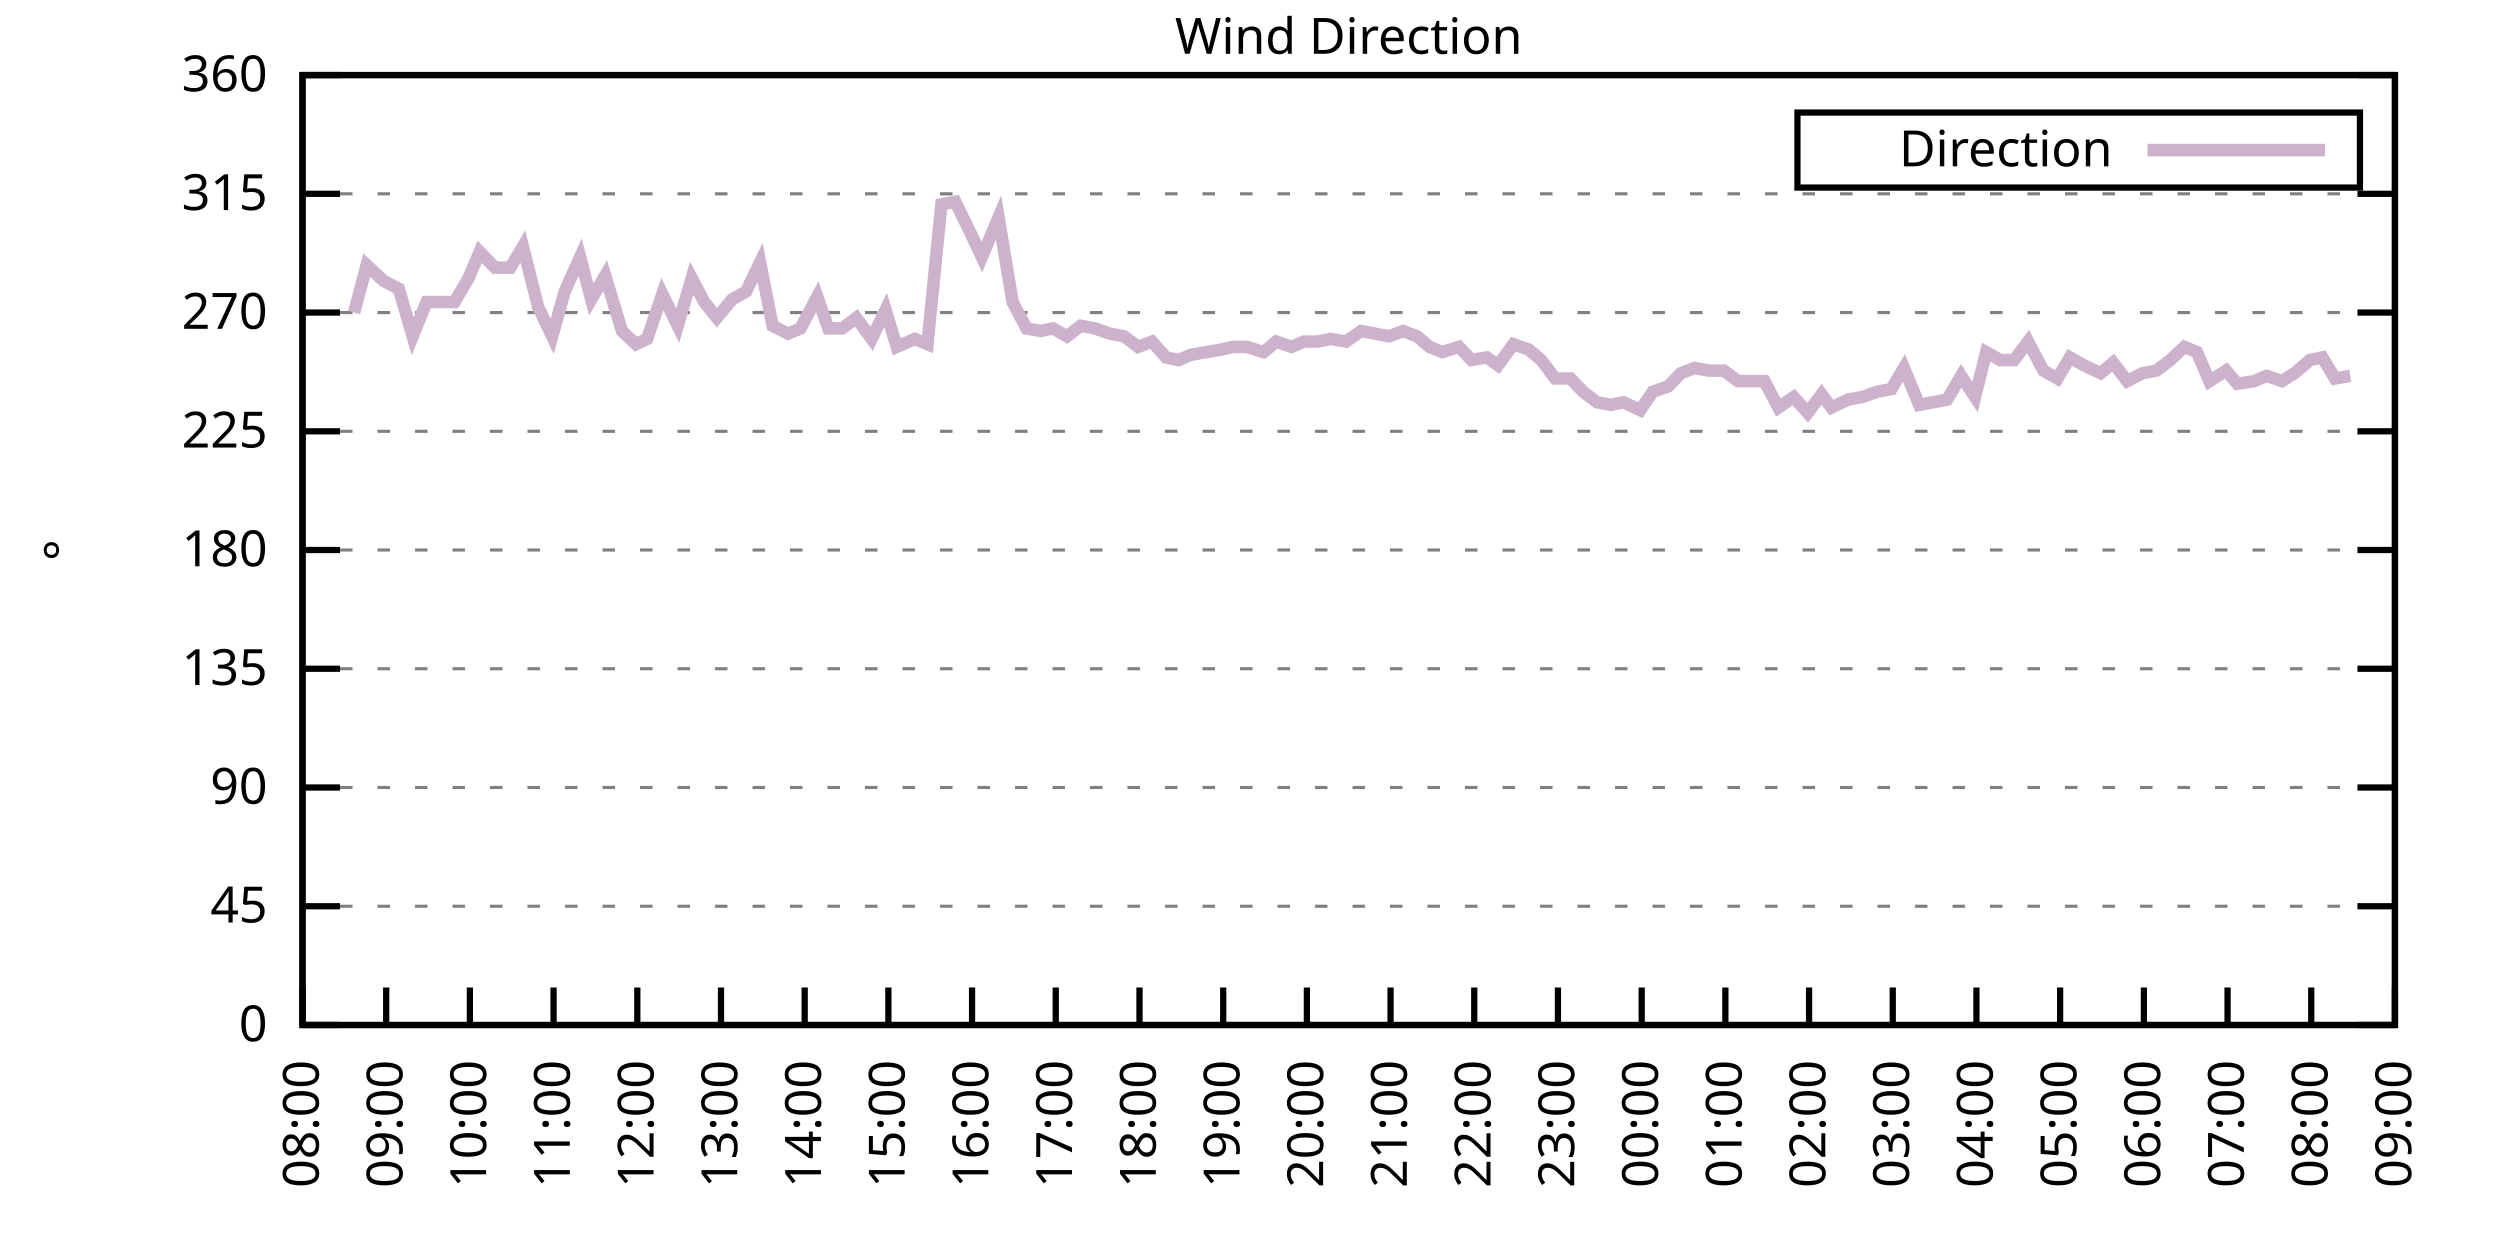
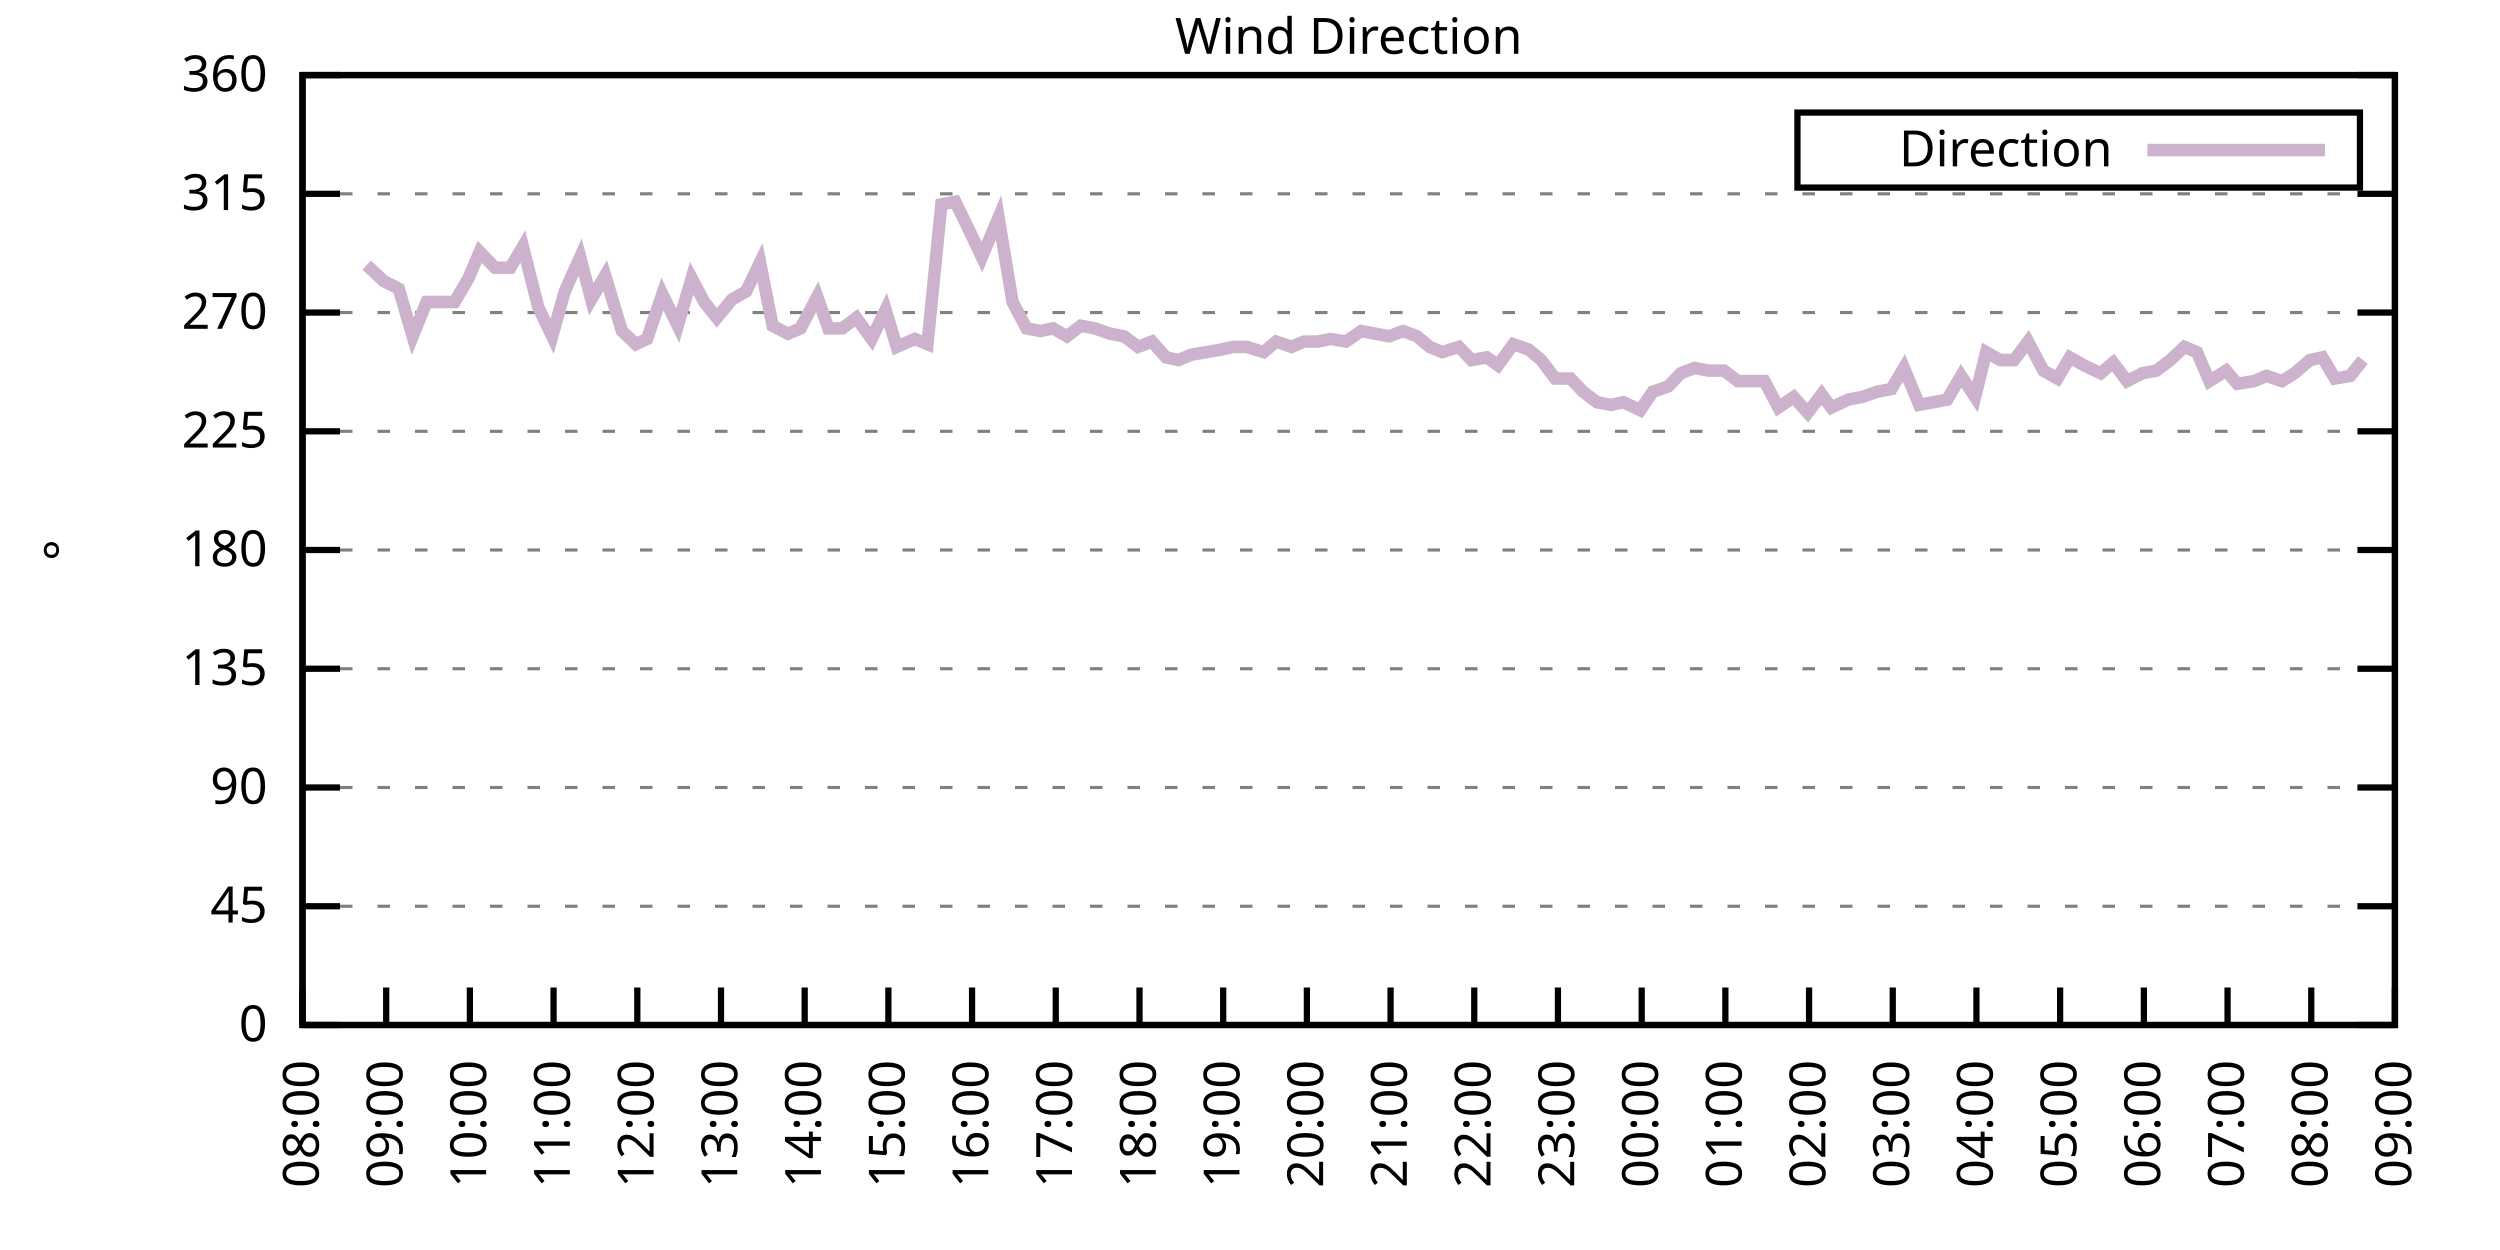
<svg xmlns="http://www.w3.org/2000/svg" xmlns:xlink="http://www.w3.org/1999/xlink" width="400" height="200" viewBox="0 0 400 200">
  <g id="gnuplot_canvas">
    <rect x="0" y="0" width="400" height="200" fill="none" />
    <defs>
      <circle id="gpDot" r="0.5" stroke-width="0.5" stroke="currentColor" />
      <path id="gpPt0" stroke-width="0.333" stroke="currentColor" d="M-1,0 h2 M0,-1 v2" />
      <path id="gpPt1" stroke-width="0.333" stroke="currentColor" d="M-1,-1 L1,1 M1,-1 L-1,1" />
      <path id="gpPt2" stroke-width="0.333" stroke="currentColor" d="M-1,0 L1,0 M0,-1 L0,1 M-1,-1 L1,1 M-1,1 L1,-1" />
      <rect id="gpPt3" stroke-width="0.333" stroke="currentColor" x="-1" y="-1" width="2" height="2" />
      <rect id="gpPt4" stroke-width="0.333" stroke="currentColor" fill="currentColor" x="-1" y="-1" width="2" height="2" />
      <circle id="gpPt5" stroke-width="0.333" stroke="currentColor" cx="0" cy="0" r="1" />
      <use xlink:href="#gpPt5" id="gpPt6" fill="currentColor" stroke="none" />
      <path id="gpPt7" stroke-width="0.333" stroke="currentColor" d="M0,-1.33 L-1.33,0.67 L1.33,0.67 z" />
      <use xlink:href="#gpPt7" id="gpPt8" fill="currentColor" stroke="none" />
      <use xlink:href="#gpPt7" id="gpPt9" stroke="currentColor" transform="rotate(180)" />
      <use xlink:href="#gpPt9" id="gpPt10" fill="currentColor" stroke="none" />
      <use xlink:href="#gpPt3" id="gpPt11" stroke="currentColor" transform="rotate(45)" />
      <use xlink:href="#gpPt11" id="gpPt12" fill="currentColor" stroke="none" />
      <path id="gpPt13" stroke-width="0.333" stroke="currentColor" d="M0,1.330 L1.265,0.411 L0.782,-1.067 L-0.782,-1.076 L-1.265,0.411 z" />
      <use xlink:href="#gpPt13" id="gpPt14" fill="currentColor" stroke="none" />
      <filter id="textbox" filterUnits="objectBoundingBox" x="0" y="0" height="1" width="1">
        <feFlood flood-color="white" flood-opacity="1" result="bgnd" />
        <feComposite in="SourceGraphic" in2="bgnd" operator="atop" />
      </filter>
      <filter id="greybox" filterUnits="objectBoundingBox" x="0" y="0" height="1" width="1">
        <feFlood flood-color="lightgrey" flood-opacity="1" result="grey" />
        <feComposite in="SourceGraphic" in2="grey" operator="atop" />
      </filter>
    </defs>
    <g fill="none" color="white" stroke="currentColor" stroke-width="1.00" stroke-linecap="butt" stroke-linejoin="miter">
</g>
    <g fill="none" color="black" stroke="currentColor" stroke-width="1.00" stroke-linecap="butt" stroke-linejoin="miter">
      <g stroke="none" shape-rendering="crispEdges">
        <polygon fill="rgb(255, 255, 255)" points="48.40,164.00 383.18,164.00 383.18,12.02 48.40,12.02 " />
      </g>
    </g>
    <g fill="none" color="black" stroke="currentColor" stroke-width="1.00" stroke-linecap="butt" stroke-linejoin="miter">
</g>
    <g fill="none" color="black" stroke="black" stroke-width="0.50" stroke-linecap="butt" stroke-linejoin="miter">
</g>
    <g fill="none" color="gray" stroke="currentColor" stroke-width="0.50" stroke-linecap="butt" stroke-linejoin="miter">
      <path stroke="gray" stroke-dasharray="2,4" class="gridline" d="M48.40,164.00 L383.19,164.00  " />
    </g>
    <g fill="none" color="gray" stroke="gray" stroke-width="1.00" stroke-linecap="butt" stroke-linejoin="miter">
</g>
    <g fill="none" color="black" stroke="currentColor" stroke-width="1.00" stroke-linecap="butt" stroke-linejoin="miter">
      <path stroke="black" d="M48.40,164.00 L54.40,164.00 M383.19,164.00 L377.19,164.00  " />
      <g transform="translate(42.80,166.60)" stroke="none" fill="black" font-family="Sans" font-size="8.00" text-anchor="end">
        <text>
          <tspan font-family="Sans"> 0</tspan>
        </text>
      </g>
    </g>
    <g fill="none" color="black" stroke="currentColor" stroke-width="1.00" stroke-linecap="butt" stroke-linejoin="miter">
</g>
    <g fill="none" color="black" stroke="black" stroke-width="0.50" stroke-linecap="butt" stroke-linejoin="miter">
</g>
    <g fill="none" color="gray" stroke="currentColor" stroke-width="0.50" stroke-linecap="butt" stroke-linejoin="miter">
      <path stroke="gray" stroke-dasharray="2,4" class="gridline" d="M48.40,145.00 L383.19,145.00  " />
    </g>
    <g fill="none" color="gray" stroke="gray" stroke-width="1.00" stroke-linecap="butt" stroke-linejoin="miter">
</g>
    <g fill="none" color="black" stroke="currentColor" stroke-width="1.00" stroke-linecap="butt" stroke-linejoin="miter">
      <path stroke="black" d="M48.40,145.00 L54.40,145.00 M383.19,145.00 L377.19,145.00  " />
      <g transform="translate(42.80,147.60)" stroke="none" fill="black" font-family="Sans" font-size="8.00" text-anchor="end">
        <text>
          <tspan font-family="Sans"> 45</tspan>
        </text>
      </g>
    </g>
    <g fill="none" color="black" stroke="currentColor" stroke-width="1.00" stroke-linecap="butt" stroke-linejoin="miter">
</g>
    <g fill="none" color="black" stroke="black" stroke-width="0.50" stroke-linecap="butt" stroke-linejoin="miter">
</g>
    <g fill="none" color="gray" stroke="currentColor" stroke-width="0.50" stroke-linecap="butt" stroke-linejoin="miter">
      <path stroke="gray" stroke-dasharray="2,4" class="gridline" d="M48.40,126.00 L383.19,126.00  " />
    </g>
    <g fill="none" color="gray" stroke="gray" stroke-width="1.00" stroke-linecap="butt" stroke-linejoin="miter">
</g>
    <g fill="none" color="black" stroke="currentColor" stroke-width="1.00" stroke-linecap="butt" stroke-linejoin="miter">
      <path stroke="black" d="M48.40,126.00 L54.40,126.00 M383.19,126.00 L377.19,126.00  " />
      <g transform="translate(42.80,128.60)" stroke="none" fill="black" font-family="Sans" font-size="8.00" text-anchor="end">
        <text>
          <tspan font-family="Sans"> 90</tspan>
        </text>
      </g>
    </g>
    <g fill="none" color="black" stroke="currentColor" stroke-width="1.00" stroke-linecap="butt" stroke-linejoin="miter">
</g>
    <g fill="none" color="black" stroke="black" stroke-width="0.50" stroke-linecap="butt" stroke-linejoin="miter">
</g>
    <g fill="none" color="gray" stroke="currentColor" stroke-width="0.50" stroke-linecap="butt" stroke-linejoin="miter">
      <path stroke="gray" stroke-dasharray="2,4" class="gridline" d="M48.40,107.00 L383.19,107.00  " />
    </g>
    <g fill="none" color="gray" stroke="gray" stroke-width="1.00" stroke-linecap="butt" stroke-linejoin="miter">
</g>
    <g fill="none" color="black" stroke="currentColor" stroke-width="1.00" stroke-linecap="butt" stroke-linejoin="miter">
      <path stroke="black" d="M48.40,107.00 L54.40,107.00 M383.19,107.00 L377.19,107.00  " />
      <g transform="translate(42.80,109.60)" stroke="none" fill="black" font-family="Sans" font-size="8.00" text-anchor="end">
        <text>
          <tspan font-family="Sans"> 135</tspan>
        </text>
      </g>
    </g>
    <g fill="none" color="black" stroke="currentColor" stroke-width="1.00" stroke-linecap="butt" stroke-linejoin="miter">
</g>
    <g fill="none" color="black" stroke="black" stroke-width="0.50" stroke-linecap="butt" stroke-linejoin="miter">
</g>
    <g fill="none" color="gray" stroke="currentColor" stroke-width="0.50" stroke-linecap="butt" stroke-linejoin="miter">
      <path stroke="gray" stroke-dasharray="2,4" class="gridline" d="M48.40,88.00 L383.19,88.00  " />
    </g>
    <g fill="none" color="gray" stroke="gray" stroke-width="1.00" stroke-linecap="butt" stroke-linejoin="miter">
</g>
    <g fill="none" color="black" stroke="currentColor" stroke-width="1.00" stroke-linecap="butt" stroke-linejoin="miter">
      <path stroke="black" d="M48.40,88.00 L54.40,88.00 M383.19,88.00 L377.19,88.00  " />
      <g transform="translate(42.80,90.60)" stroke="none" fill="black" font-family="Sans" font-size="8.00" text-anchor="end">
        <text>
          <tspan font-family="Sans"> 180</tspan>
        </text>
      </g>
    </g>
    <g fill="none" color="black" stroke="currentColor" stroke-width="1.00" stroke-linecap="butt" stroke-linejoin="miter">
</g>
    <g fill="none" color="black" stroke="black" stroke-width="0.50" stroke-linecap="butt" stroke-linejoin="miter">
</g>
    <g fill="none" color="gray" stroke="currentColor" stroke-width="0.50" stroke-linecap="butt" stroke-linejoin="miter">
      <path stroke="gray" stroke-dasharray="2,4" class="gridline" d="M48.40,69.01 L383.19,69.01  " />
    </g>
    <g fill="none" color="gray" stroke="gray" stroke-width="1.00" stroke-linecap="butt" stroke-linejoin="miter">
</g>
    <g fill="none" color="black" stroke="currentColor" stroke-width="1.00" stroke-linecap="butt" stroke-linejoin="miter">
      <path stroke="black" d="M48.40,69.01 L54.40,69.01 M383.19,69.01 L377.19,69.01  " />
      <g transform="translate(42.80,71.61)" stroke="none" fill="black" font-family="Sans" font-size="8.00" text-anchor="end">
        <text>
          <tspan font-family="Sans"> 225</tspan>
        </text>
      </g>
    </g>
    <g fill="none" color="black" stroke="currentColor" stroke-width="1.00" stroke-linecap="butt" stroke-linejoin="miter">
</g>
    <g fill="none" color="black" stroke="black" stroke-width="0.50" stroke-linecap="butt" stroke-linejoin="miter">
</g>
    <g fill="none" color="gray" stroke="currentColor" stroke-width="0.50" stroke-linecap="butt" stroke-linejoin="miter">
      <path stroke="gray" stroke-dasharray="2,4" class="gridline" d="M48.40,50.01 L383.19,50.01  " />
    </g>
    <g fill="none" color="gray" stroke="gray" stroke-width="1.00" stroke-linecap="butt" stroke-linejoin="miter">
</g>
    <g fill="none" color="black" stroke="currentColor" stroke-width="1.00" stroke-linecap="butt" stroke-linejoin="miter">
      <path stroke="black" d="M48.40,50.01 L54.40,50.01 M383.19,50.01 L377.19,50.01  " />
      <g transform="translate(42.80,52.61)" stroke="none" fill="black" font-family="Sans" font-size="8.00" text-anchor="end">
        <text>
          <tspan font-family="Sans"> 270</tspan>
        </text>
      </g>
    </g>
    <g fill="none" color="black" stroke="currentColor" stroke-width="1.00" stroke-linecap="butt" stroke-linejoin="miter">
</g>
    <g fill="none" color="black" stroke="black" stroke-width="0.50" stroke-linecap="butt" stroke-linejoin="miter">
</g>
    <g fill="none" color="gray" stroke="currentColor" stroke-width="0.50" stroke-linecap="butt" stroke-linejoin="miter">
      <path stroke="gray" stroke-dasharray="2,4" class="gridline" d="M48.40,31.01 L383.19,31.01  " />
    </g>
    <g fill="none" color="gray" stroke="gray" stroke-width="1.00" stroke-linecap="butt" stroke-linejoin="miter">
</g>
    <g fill="none" color="black" stroke="currentColor" stroke-width="1.00" stroke-linecap="butt" stroke-linejoin="miter">
      <path stroke="black" d="M48.40,31.01 L54.40,31.01 M383.19,31.01 L377.19,31.01  " />
      <g transform="translate(42.80,33.61)" stroke="none" fill="black" font-family="Sans" font-size="8.00" text-anchor="end">
        <text>
          <tspan font-family="Sans"> 315</tspan>
        </text>
      </g>
    </g>
    <g fill="none" color="black" stroke="currentColor" stroke-width="1.00" stroke-linecap="butt" stroke-linejoin="miter">
</g>
    <g fill="none" color="black" stroke="black" stroke-width="0.50" stroke-linecap="butt" stroke-linejoin="miter">
</g>
    <g fill="none" color="gray" stroke="currentColor" stroke-width="0.50" stroke-linecap="butt" stroke-linejoin="miter">
      <path stroke="gray" stroke-dasharray="2,4" class="gridline" d="M48.40,12.01 L383.19,12.01  " />
    </g>
    <g fill="none" color="gray" stroke="gray" stroke-width="1.00" stroke-linecap="butt" stroke-linejoin="miter">
</g>
    <g fill="none" color="black" stroke="currentColor" stroke-width="1.00" stroke-linecap="butt" stroke-linejoin="miter">
      <path stroke="black" d="M48.40,12.01 L54.40,12.01 M383.19,12.01 L377.19,12.01  " />
      <g transform="translate(42.80,14.61)" stroke="none" fill="black" font-family="Sans" font-size="8.00" text-anchor="end">
        <text>
          <tspan font-family="Sans"> 360</tspan>
        </text>
      </g>
    </g>
    <g fill="none" color="black" stroke="currentColor" stroke-width="1.00" stroke-linecap="butt" stroke-linejoin="miter">
      <path stroke="black" d="M48.40,164.00 L48.40,158.00  " />
      <g transform="translate(51.00,169.60) rotate(270.00)" stroke="none" fill="black" font-family="Sans" font-size="8.00" text-anchor="end">
        <text>
          <tspan font-family="Sans">08:00</tspan>
        </text>
      </g>
    </g>
    <g fill="none" color="black" stroke="currentColor" stroke-width="1.00" stroke-linecap="butt" stroke-linejoin="miter">
      <path stroke="black" d="M61.79,164.00 L61.79,158.00  " />
      <g transform="translate(64.39,169.60) rotate(270.00)" stroke="none" fill="black" font-family="Sans" font-size="8.00" text-anchor="end">
        <text>
          <tspan font-family="Sans">09:00</tspan>
        </text>
      </g>
    </g>
    <g fill="none" color="black" stroke="currentColor" stroke-width="1.00" stroke-linecap="butt" stroke-linejoin="miter">
      <path stroke="black" d="M75.18,164.00 L75.18,158.00  " />
      <g transform="translate(77.78,169.60) rotate(270.00)" stroke="none" fill="black" font-family="Sans" font-size="8.00" text-anchor="end">
        <text>
          <tspan font-family="Sans">10:00</tspan>
        </text>
      </g>
    </g>
    <g fill="none" color="black" stroke="currentColor" stroke-width="1.00" stroke-linecap="butt" stroke-linejoin="miter">
      <path stroke="black" d="M88.57,164.00 L88.57,158.00  " />
      <g transform="translate(91.17,169.60) rotate(270.00)" stroke="none" fill="black" font-family="Sans" font-size="8.00" text-anchor="end">
        <text>
          <tspan font-family="Sans">11:00</tspan>
        </text>
      </g>
    </g>
    <g fill="none" color="black" stroke="currentColor" stroke-width="1.00" stroke-linecap="butt" stroke-linejoin="miter">
      <path stroke="black" d="M101.97,164.00 L101.97,158.00  " />
      <g transform="translate(104.57,169.60) rotate(270.00)" stroke="none" fill="black" font-family="Sans" font-size="8.00" text-anchor="end">
        <text>
          <tspan font-family="Sans">12:00</tspan>
        </text>
      </g>
    </g>
    <g fill="none" color="black" stroke="currentColor" stroke-width="1.00" stroke-linecap="butt" stroke-linejoin="miter">
      <path stroke="black" d="M115.36,164.00 L115.36,158.00  " />
      <g transform="translate(117.96,169.60) rotate(270.00)" stroke="none" fill="black" font-family="Sans" font-size="8.00" text-anchor="end">
        <text>
          <tspan font-family="Sans">13:00</tspan>
        </text>
      </g>
    </g>
    <g fill="none" color="black" stroke="currentColor" stroke-width="1.00" stroke-linecap="butt" stroke-linejoin="miter">
      <path stroke="black" d="M128.75,164.00 L128.75,158.00  " />
      <g transform="translate(131.35,169.60) rotate(270.00)" stroke="none" fill="black" font-family="Sans" font-size="8.00" text-anchor="end">
        <text>
          <tspan font-family="Sans">14:00</tspan>
        </text>
      </g>
    </g>
    <g fill="none" color="black" stroke="currentColor" stroke-width="1.00" stroke-linecap="butt" stroke-linejoin="miter">
      <path stroke="black" d="M142.14,164.00 L142.14,158.00  " />
      <g transform="translate(144.74,169.60) rotate(270.00)" stroke="none" fill="black" font-family="Sans" font-size="8.00" text-anchor="end">
        <text>
          <tspan font-family="Sans">15:00</tspan>
        </text>
      </g>
    </g>
    <g fill="none" color="black" stroke="currentColor" stroke-width="1.00" stroke-linecap="butt" stroke-linejoin="miter">
      <path stroke="black" d="M155.53,164.00 L155.53,158.00  " />
      <g transform="translate(158.13,169.60) rotate(270.00)" stroke="none" fill="black" font-family="Sans" font-size="8.00" text-anchor="end">
        <text>
          <tspan font-family="Sans">16:00</tspan>
        </text>
      </g>
    </g>
    <g fill="none" color="black" stroke="currentColor" stroke-width="1.00" stroke-linecap="butt" stroke-linejoin="miter">
      <path stroke="black" d="M168.92,164.00 L168.92,158.00  " />
      <g transform="translate(171.52,169.60) rotate(270.00)" stroke="none" fill="black" font-family="Sans" font-size="8.00" text-anchor="end">
        <text>
          <tspan font-family="Sans">17:00</tspan>
        </text>
      </g>
    </g>
    <g fill="none" color="black" stroke="currentColor" stroke-width="1.00" stroke-linecap="butt" stroke-linejoin="miter">
      <path stroke="black" d="M182.32,164.00 L182.32,158.00  " />
      <g transform="translate(184.92,169.60) rotate(270.00)" stroke="none" fill="black" font-family="Sans" font-size="8.00" text-anchor="end">
        <text>
          <tspan font-family="Sans">18:00</tspan>
        </text>
      </g>
    </g>
    <g fill="none" color="black" stroke="currentColor" stroke-width="1.00" stroke-linecap="butt" stroke-linejoin="miter">
      <path stroke="black" d="M195.71,164.00 L195.71,158.00  " />
      <g transform="translate(198.31,169.60) rotate(270.00)" stroke="none" fill="black" font-family="Sans" font-size="8.00" text-anchor="end">
        <text>
          <tspan font-family="Sans">19:00</tspan>
        </text>
      </g>
    </g>
    <g fill="none" color="black" stroke="currentColor" stroke-width="1.00" stroke-linecap="butt" stroke-linejoin="miter">
      <path stroke="black" d="M209.10,164.00 L209.10,158.00  " />
      <g transform="translate(211.70,169.60) rotate(270.00)" stroke="none" fill="black" font-family="Sans" font-size="8.00" text-anchor="end">
        <text>
          <tspan font-family="Sans">20:00</tspan>
        </text>
      </g>
    </g>
    <g fill="none" color="black" stroke="currentColor" stroke-width="1.00" stroke-linecap="butt" stroke-linejoin="miter">
      <path stroke="black" d="M222.49,164.00 L222.49,158.00  " />
      <g transform="translate(225.09,169.60) rotate(270.00)" stroke="none" fill="black" font-family="Sans" font-size="8.00" text-anchor="end">
        <text>
          <tspan font-family="Sans">21:00</tspan>
        </text>
      </g>
    </g>
    <g fill="none" color="black" stroke="currentColor" stroke-width="1.00" stroke-linecap="butt" stroke-linejoin="miter">
      <path stroke="black" d="M235.88,164.00 L235.88,158.00  " />
      <g transform="translate(238.48,169.60) rotate(270.00)" stroke="none" fill="black" font-family="Sans" font-size="8.00" text-anchor="end">
        <text>
          <tspan font-family="Sans">22:00</tspan>
        </text>
      </g>
    </g>
    <g fill="none" color="black" stroke="currentColor" stroke-width="1.00" stroke-linecap="butt" stroke-linejoin="miter">
      <path stroke="black" d="M249.27,164.00 L249.27,158.00  " />
      <g transform="translate(251.87,169.60) rotate(270.00)" stroke="none" fill="black" font-family="Sans" font-size="8.00" text-anchor="end">
        <text>
          <tspan font-family="Sans">23:00</tspan>
        </text>
      </g>
    </g>
    <g fill="none" color="black" stroke="currentColor" stroke-width="1.00" stroke-linecap="butt" stroke-linejoin="miter">
      <path stroke="black" d="M262.67,164.00 L262.67,158.00  " />
      <g transform="translate(265.27,169.60) rotate(270.00)" stroke="none" fill="black" font-family="Sans" font-size="8.00" text-anchor="end">
        <text>
          <tspan font-family="Sans">00:00</tspan>
        </text>
      </g>
    </g>
    <g fill="none" color="black" stroke="currentColor" stroke-width="1.00" stroke-linecap="butt" stroke-linejoin="miter">
      <path stroke="black" d="M276.06,164.00 L276.06,158.00  " />
      <g transform="translate(278.66,169.60) rotate(270.00)" stroke="none" fill="black" font-family="Sans" font-size="8.00" text-anchor="end">
        <text>
          <tspan font-family="Sans">01:00</tspan>
        </text>
      </g>
    </g>
    <g fill="none" color="black" stroke="currentColor" stroke-width="1.00" stroke-linecap="butt" stroke-linejoin="miter">
      <path stroke="black" d="M289.45,164.00 L289.45,158.00  " />
      <g transform="translate(292.05,169.60) rotate(270.00)" stroke="none" fill="black" font-family="Sans" font-size="8.00" text-anchor="end">
        <text>
          <tspan font-family="Sans">02:00</tspan>
        </text>
      </g>
    </g>
    <g fill="none" color="black" stroke="currentColor" stroke-width="1.00" stroke-linecap="butt" stroke-linejoin="miter">
      <path stroke="black" d="M302.84,164.00 L302.84,158.00  " />
      <g transform="translate(305.44,169.60) rotate(270.00)" stroke="none" fill="black" font-family="Sans" font-size="8.00" text-anchor="end">
        <text>
          <tspan font-family="Sans">03:00</tspan>
        </text>
      </g>
    </g>
    <g fill="none" color="black" stroke="currentColor" stroke-width="1.00" stroke-linecap="butt" stroke-linejoin="miter">
      <path stroke="black" d="M316.23,164.00 L316.23,158.00  " />
      <g transform="translate(318.83,169.60) rotate(270.00)" stroke="none" fill="black" font-family="Sans" font-size="8.00" text-anchor="end">
        <text>
          <tspan font-family="Sans">04:00</tspan>
        </text>
      </g>
    </g>
    <g fill="none" color="black" stroke="currentColor" stroke-width="1.00" stroke-linecap="butt" stroke-linejoin="miter">
      <path stroke="black" d="M329.62,164.00 L329.62,158.00  " />
      <g transform="translate(332.22,169.60) rotate(270.00)" stroke="none" fill="black" font-family="Sans" font-size="8.00" text-anchor="end">
        <text>
          <tspan font-family="Sans">05:00</tspan>
        </text>
      </g>
    </g>
    <g fill="none" color="black" stroke="currentColor" stroke-width="1.00" stroke-linecap="butt" stroke-linejoin="miter">
      <path stroke="black" d="M343.02,164.00 L343.02,158.00  " />
      <g transform="translate(345.62,169.60) rotate(270.00)" stroke="none" fill="black" font-family="Sans" font-size="8.00" text-anchor="end">
        <text>
          <tspan font-family="Sans">06:00</tspan>
        </text>
      </g>
    </g>
    <g fill="none" color="black" stroke="currentColor" stroke-width="1.00" stroke-linecap="butt" stroke-linejoin="miter">
      <path stroke="black" d="M356.41,164.00 L356.41,158.00  " />
      <g transform="translate(359.01,169.60) rotate(270.00)" stroke="none" fill="black" font-family="Sans" font-size="8.00" text-anchor="end">
        <text>
          <tspan font-family="Sans">07:00</tspan>
        </text>
      </g>
    </g>
    <g fill="none" color="black" stroke="currentColor" stroke-width="1.00" stroke-linecap="butt" stroke-linejoin="miter">
      <path stroke="black" d="M369.80,164.00 L369.80,158.00  " />
      <g transform="translate(372.40,169.60) rotate(270.00)" stroke="none" fill="black" font-family="Sans" font-size="8.00" text-anchor="end">
        <text>
          <tspan font-family="Sans">08:00</tspan>
        </text>
      </g>
    </g>
    <g fill="none" color="black" stroke="currentColor" stroke-width="1.00" stroke-linecap="butt" stroke-linejoin="miter">
      <path stroke="black" d="M383.19,164.00 L383.19,158.00  " />
      <g transform="translate(385.79,169.60) rotate(270.00)" stroke="none" fill="black" font-family="Sans" font-size="8.00" text-anchor="end">
        <text>
          <tspan font-family="Sans">09:00</tspan>
        </text>
      </g>
    </g>
    <g fill="none" color="black" stroke="currentColor" stroke-width="1.00" stroke-linecap="butt" stroke-linejoin="miter">
</g>
    <g fill="none" color="black" stroke="currentColor" stroke-width="1.00" stroke-linecap="butt" stroke-linejoin="miter">
      <path stroke="black" d="M48.40,12.01 L48.40,164.00 L383.19,164.00 L383.19,12.01 L48.40,12.01 Z  " />
    </g>
    <g fill="none" color="black" stroke="currentColor" stroke-width="1.00" stroke-linecap="butt" stroke-linejoin="miter">
</g>
    <g fill="none" color="black" stroke="currentColor" stroke-width="1.00" stroke-linecap="butt" stroke-linejoin="miter">
      <path stroke="black" d="M287.59,30.01 L287.59,18.01 L377.59,18.01 L377.59,30.01 L287.59,30.01 Z  " />
    </g>
    <g id="Wind_direction_plot_1">
      <g fill="none" color="white" stroke="black" stroke-width="2.00" stroke-linecap="butt" stroke-linejoin="miter">
</g>
      <g fill="none" color="black" stroke="currentColor" stroke-width="2.00" stroke-linecap="butt" stroke-linejoin="miter">
        <g transform="translate(337.99,26.61)" stroke="none" fill="black" font-family="Sans" font-size="8.00" text-anchor="end">
          <text>
            <tspan font-family="Sans">Direction</tspan>
          </text>
        </g>
      </g>
      <g fill="none" color="black" stroke="currentColor" stroke-width="2.00" stroke-linecap="butt" stroke-linejoin="miter">
-         <path stroke="rgb(204, 178, 204)" d="M343.59,24.01 L371.99,24.01 M56.66,50.01 L58.67,42.41 L61.35,44.94 L63.80,46.21 L66.03,53.81 L68.26,48.32   L70.50,48.32 L72.73,48.32 L74.96,44.52 L76.75,40.30 L79.20,42.83 L81.66,42.83 L83.66,39.45 L86.12,49.16   L88.35,53.81 L90.36,46.63 L92.82,41.14 L94.60,47.90 L96.83,44.10 L99.51,52.96 L101.74,55.07 L103.53,54.23   L105.98,47.05 L108.44,52.12 L110.67,44.52 L112.68,48.32 L114.69,50.85 L117.14,47.90 L119.38,46.63 L121.61,41.99   L123.62,52.12 L126.07,53.39 L128.08,52.54 L130.76,47.47 L132.54,52.54 L134.78,52.54 L137.01,50.85 L139.46,54.23   L141.69,49.59 L143.48,55.50 L146.38,54.23 L148.39,55.07 L150.62,32.70 L152.85,32.28 L155.31,37.34 L157.10,41.14   L159.77,34.81 L162.01,48.32 L164.24,52.54 L166.47,52.96 L168.48,52.54 L170.71,53.81 L172.94,52.12 L175.17,52.54   L177.63,53.39 L179.86,53.81 L182.09,55.50 L184.32,54.65 L186.56,57.18 L188.57,57.61 L190.57,56.76 L193.03,56.34   L195.48,55.92 L197.27,55.50 L199.50,55.50 L202.18,56.34 L204.19,54.65 L206.64,55.50 L208.65,54.65 L210.88,54.65   L212.89,54.23 L215.35,54.65 L217.80,52.96 L220.04,53.39 L222.27,53.81 L224.50,52.96 L226.73,53.81 L228.74,55.50   L230.75,56.34 L233.43,55.50 L235.44,57.61 L237.89,57.18 L239.68,58.45 L242.13,55.07 L244.59,55.92 L246.60,57.61   L248.83,60.56 L251.28,60.56 L253.29,62.67 L255.52,64.36 L257.76,64.78 L259.76,64.36 L262.44,65.63 L264.45,62.67   L266.91,61.83 L268.92,59.72 L271.15,58.87 L273.38,59.30 L275.83,59.30 L278.07,60.98 L282.31,60.98 L284.54,65.21   L286.99,63.52 L289.23,66.05 L291.46,63.10 L293.02,65.21 L295.70,63.94 L297.93,63.52 L300.39,62.67 L302.62,62.25   L304.63,58.87 L307.08,64.78 L309.31,64.36 L311.54,63.94 L313.78,60.14 L316.01,63.52 L317.79,56.34 L320.03,57.61   L322.26,57.61 L324.49,54.65 L326.95,59.30 L329.18,60.56 L331.19,57.18 L333.42,58.45 L336.10,59.72 L338.10,58.03   L340.34,60.98 L342.79,59.72 L345.02,59.30 L347.26,57.61 L349.49,55.50 L351.50,56.34 L353.51,60.98 L356.18,59.30   L357.97,61.41 L360.65,60.98 L362.66,60.14 L365.11,60.98 L367.12,59.72 L369.58,57.61 L371.58,57.18 L373.59,60.56   L376.05,60.14  " />
+         <path stroke="rgb(204, 178, 204)" d="M343.59,24.01 L371.99,24.01 M58.67,42.41 L61.35,44.94 L63.80,46.21 L66.03,53.81 L68.26,48.32 L70.50,48.32   L72.73,48.32 L74.96,44.52 L76.75,40.30 L79.20,42.83 L81.66,42.83 L83.66,39.45 L86.12,49.16 L88.35,53.81   L90.36,46.63 L92.82,41.14 L94.60,47.90 L96.83,44.10 L99.51,52.96 L101.74,55.07 L103.53,54.23 L105.98,47.05   L108.44,52.12 L110.67,44.52 L112.68,48.32 L114.69,50.85 L117.14,47.90 L119.38,46.63 L121.61,41.99 L123.62,52.12   L126.07,53.39 L128.08,52.54 L130.76,47.47 L132.54,52.54 L134.78,52.54 L137.01,50.85 L139.46,54.23 L141.69,49.59   L143.48,55.50 L146.38,54.23 L148.39,55.07 L150.62,32.70 L152.85,32.28 L155.31,37.34 L157.10,41.14 L159.77,34.81   L162.01,48.32 L164.24,52.54 L166.47,52.96 L168.48,52.54 L170.71,53.81 L172.94,52.12 L175.17,52.54 L177.63,53.39   L179.86,53.81 L182.09,55.50 L184.32,54.65 L186.56,57.18 L188.57,57.61 L190.57,56.76 L193.03,56.34 L195.48,55.92   L197.27,55.50 L199.50,55.50 L202.18,56.34 L204.19,54.65 L206.64,55.50 L208.65,54.65 L210.88,54.65 L212.89,54.23   L215.35,54.65 L217.80,52.96 L220.04,53.39 L222.27,53.81 L224.50,52.96 L226.73,53.81 L228.74,55.50 L230.75,56.34   L233.43,55.50 L235.44,57.61 L237.89,57.18 L239.68,58.45 L242.13,55.07 L244.59,55.92 L246.60,57.61 L248.83,60.56   L251.28,60.56 L253.29,62.67 L255.52,64.36 L257.76,64.78 L259.76,64.36 L262.44,65.63 L264.45,62.67 L266.91,61.83   L268.92,59.72 L271.15,58.87 L273.38,59.30 L275.83,59.30 L278.07,60.98 L282.31,60.98 L284.54,65.21 L286.99,63.52   L289.23,66.05 L291.46,63.10 L293.02,65.21 L295.70,63.94 L297.93,63.52 L300.39,62.67 L302.62,62.25 L304.63,58.87   L307.08,64.78 L309.31,64.36 L311.54,63.94 L313.78,60.14 L316.01,63.52 L317.79,56.34 L320.03,57.61 L322.26,57.61   L324.49,54.65 L326.95,59.30 L329.18,60.56 L331.19,57.18 L333.42,58.45 L336.10,59.72 L338.10,58.03 L340.34,60.98   L342.79,59.72 L345.02,59.30 L347.26,57.61 L349.49,55.50 L351.50,56.34 L353.51,60.98 L356.18,59.30 L357.97,61.41   L360.65,60.98 L362.66,60.14 L365.11,60.98 L367.12,59.72 L369.58,57.61 L371.58,57.18 L373.59,60.56 L376.05,60.14   L378.06,57.61  " />
      </g>
    </g>
    <g fill="none" color="black" stroke="currentColor" stroke-width="2.00" stroke-linecap="butt" stroke-linejoin="miter">
</g>
    <g fill="none" color="black" stroke="black" stroke-width="1.00" stroke-linecap="butt" stroke-linejoin="miter">
</g>
    <g fill="none" color="black" stroke="currentColor" stroke-width="1.00" stroke-linecap="butt" stroke-linejoin="miter">
      <path stroke="black" d="M48.40,12.01 L48.40,164.00 L383.19,164.00 L383.19,12.01 L48.40,12.01 Z  " />
      <g transform="translate(12.80,88.01) rotate(270.00)" stroke="none" fill="black" font-family="Sans" font-size="8.00" text-anchor="middle">
        <text>
          <tspan font-family="Sans">°</tspan>
        </text>
      </g>
    </g>
    <g fill="none" color="black" stroke="currentColor" stroke-width="1.00" stroke-linecap="butt" stroke-linejoin="miter">
</g>
    <g fill="none" color="black" stroke="currentColor" stroke-width="1.00" stroke-linecap="butt" stroke-linejoin="miter">
      <g transform="translate(215.79,8.61)" stroke="none" fill="black" font-family="Sans" font-size="8.00" text-anchor="middle">
        <text>
          <tspan font-family="Sans">Wind Direction</tspan>
        </text>
      </g>
    </g>
    <g fill="none" color="black" stroke="currentColor" stroke-width="1.00" stroke-linecap="butt" stroke-linejoin="miter">
</g>
  </g>
</svg>
